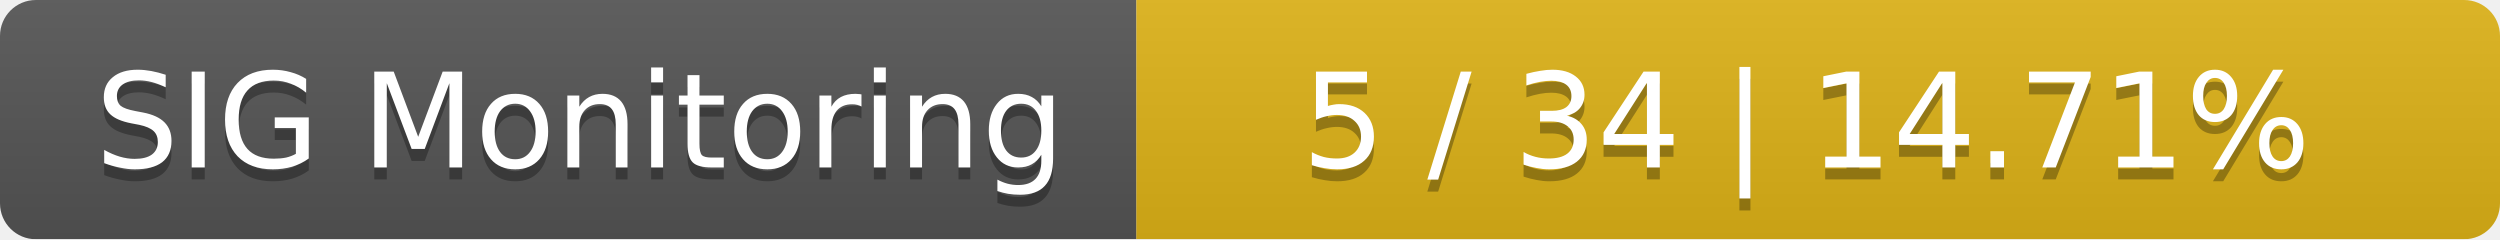
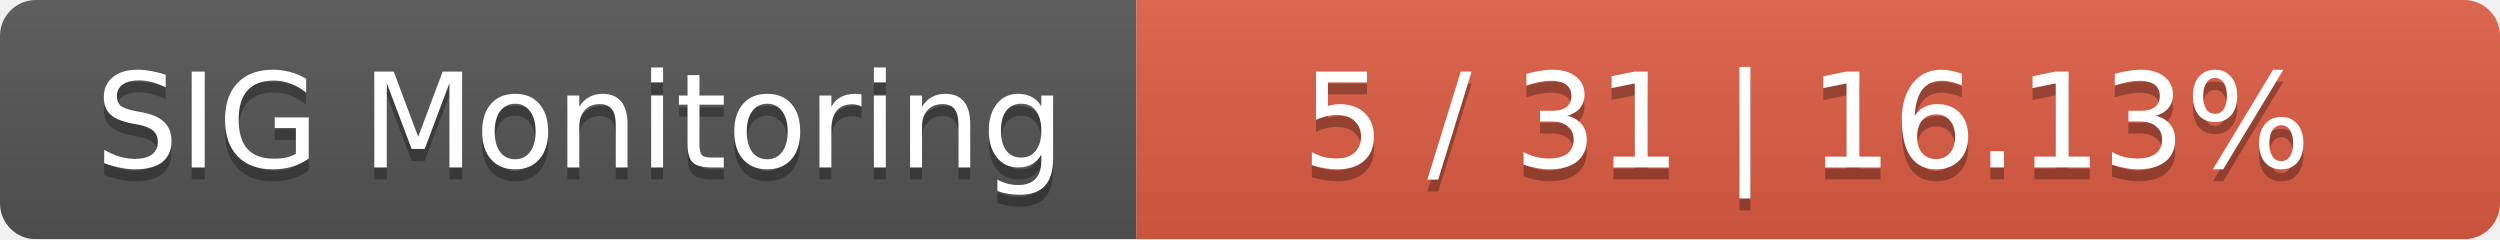
<svg xmlns="http://www.w3.org/2000/svg" width="209" height="20">
  <linearGradient id="smooth" x2="0" y2="100%">
    <stop offset="0" stop-color="#bbb" stop-opacity=".1" />
    <stop offset="1" stop-opacity=".1" />
  </linearGradient>
  <mask id="round">
    <rect width="209" height="20" rx="3" fill="#fff" />
  </mask>
  <g mask="url(#round)">
    <rect width="95" height="20" fill="#555" />
-     <rect x="95" width="114" height="20" fill="#dfb317" />
+     <rect x="95" width="114" height="20" fill="#e05d44" />
    <rect width="209" height="20" fill="url(#smooth)" />
  </g>
  <g fill="#fff" text-anchor="middle" font-family="DejaVu Sans,Verdana,Geneva,sans-serif" font-size="11">
    <text x="48.5" y="15" fill="#010101" fill-opacity=".3">SIG Monitoring</text>
    <text x="48.5" y="14">SIG Monitoring</text>
-     <text x="151" y="15" fill="#010101" fill-opacity=".3">5 / 34    |    14.71%</text>
-     <text x="151" y="14">5 / 34    |    14.71%</text>
+     <text x="151" y="15" fill="#010101" fill-opacity=".3">5 / 31    |    16.13%</text>
+     <text x="151" y="14">5 / 31    |    16.13%</text>
  </g>
</svg>
